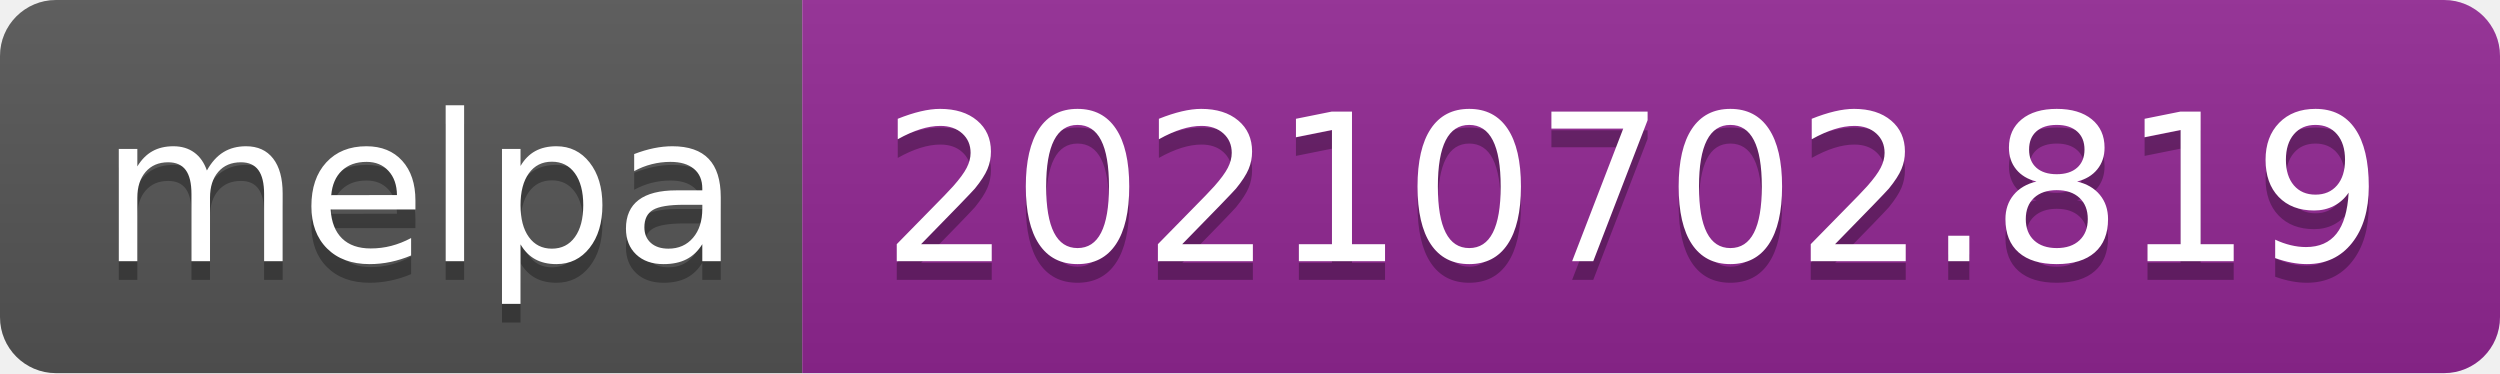
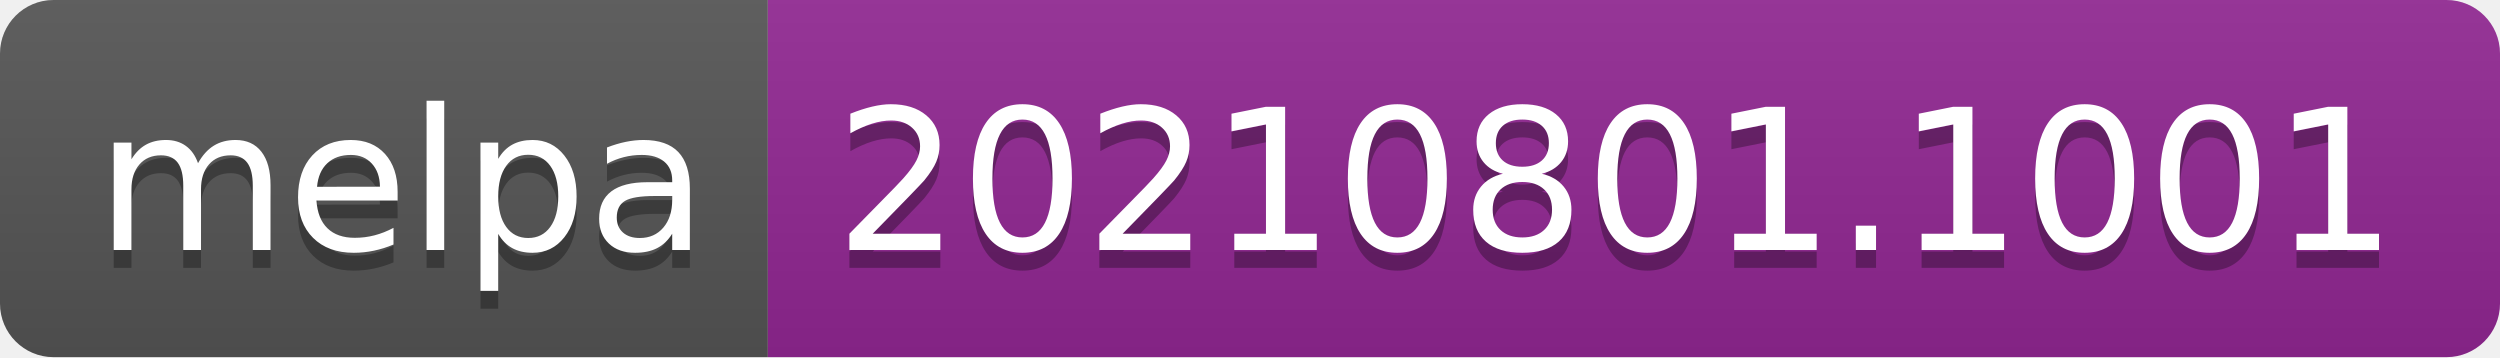
- <svg xmlns="http://www.w3.org/2000/svg" width="134" height="20" role="img" aria-label="melpa: 20210702.819">
+ <svg xmlns="http://www.w3.org/2000/svg" width="140" height="20" role="img" aria-label="melpa: 20210801.1001">
  <linearGradient id="s" x2="0" y2="100%">
    <stop offset="0" stop-color="#bbb" stop-opacity=".1" />
    <stop offset="1" stop-opacity=".1" />
  </linearGradient>
  <clipPath id="r">
-     <rect width="134" height="20" rx="3" fill="#fff" />
+     <rect width="140" height="20" rx="3" fill="#fff" />
  </clipPath>
  <g clip-path="url(#r)">
    <rect width="43" height="20" fill="#555" />
-     <rect x="43" width="91" height="20" fill="#922793" />
-     <rect width="134" height="20" fill="url(#s)" />
+     <rect x="43" width="97" height="20" fill="#922793" />
+     <rect width="140" height="20" fill="url(#s)" />
  </g>
  <g fill="#fff" text-anchor="middle" font-family="Verdana,Geneva,DejaVu Sans,sans-serif" text-rendering="geometricPrecision" font-size="110">
    <text aria-hidden="true" x="225" y="150" fill="#010101" fill-opacity=".3" transform="scale(.1)" textLength="330">melpa</text>
    <text x="225" y="140" transform="scale(.1)" fill="#fff" textLength="330">melpa</text>
-     <text aria-hidden="true" x="875" y="150" fill="#010101" fill-opacity=".3" transform="scale(.1)" textLength="810">20210702.819</text>
-     <text x="875" y="140" transform="scale(.1)" fill="#fff" textLength="810">20210702.819</text>
+     <text aria-hidden="true" x="905" y="150" fill="#010101" fill-opacity=".3" transform="scale(.1)" textLength="870">20210801.1001</text>
+     <text x="905" y="140" transform="scale(.1)" fill="#fff" textLength="870">20210801.1001</text>
  </g>
</svg>
